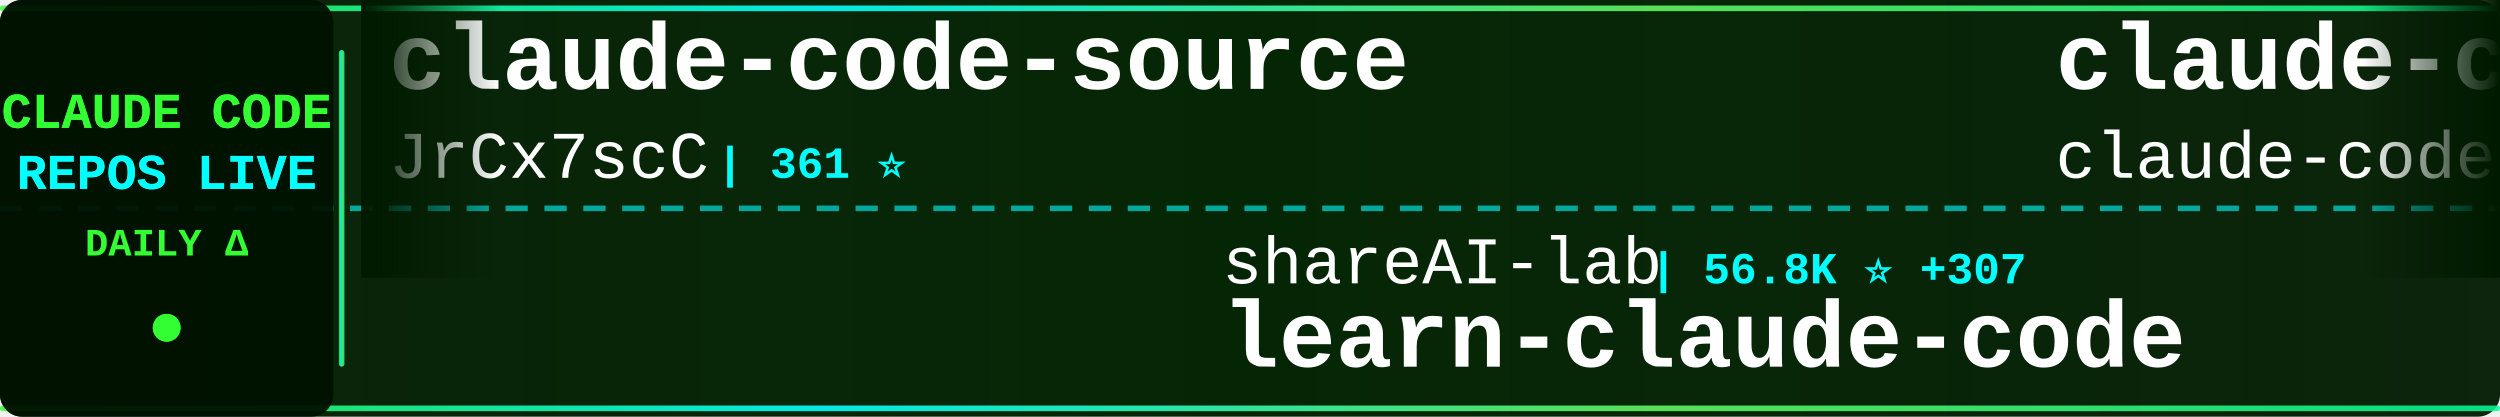
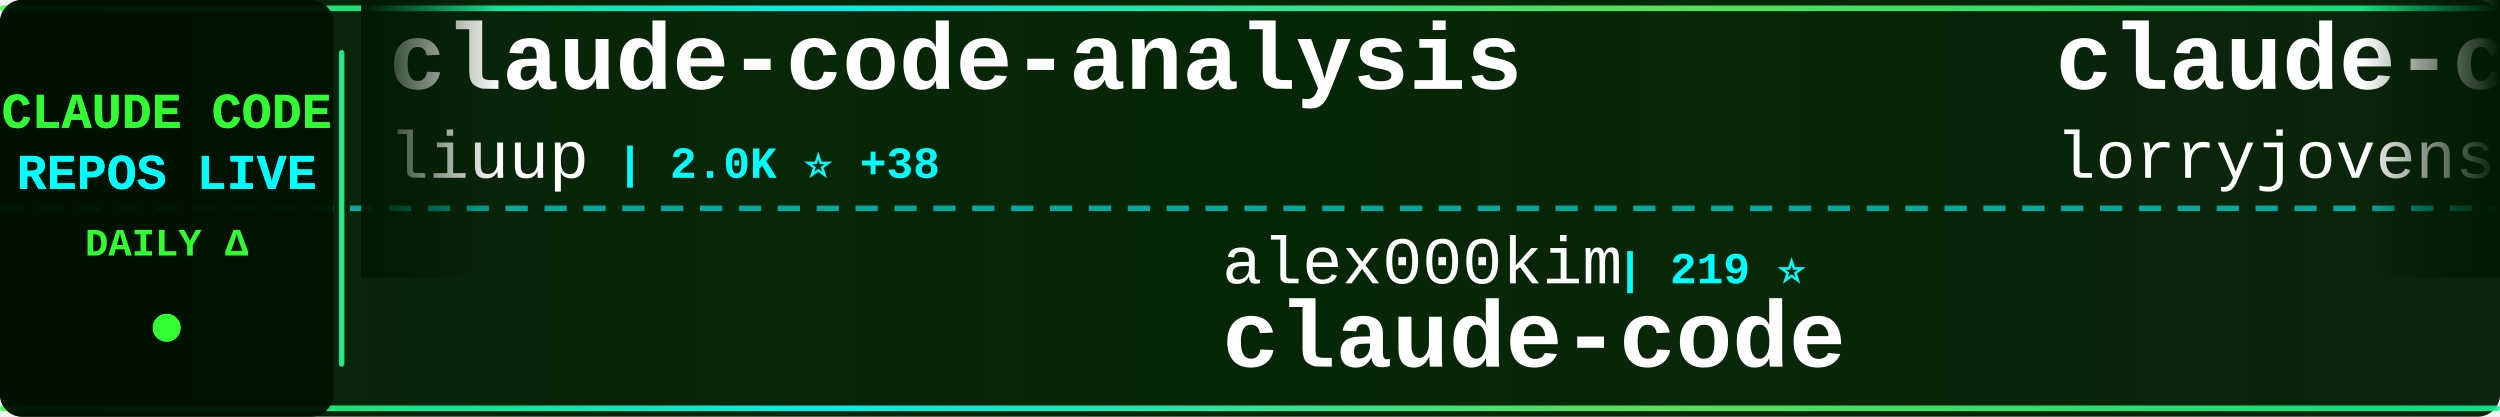
<svg xmlns="http://www.w3.org/2000/svg" width="900" height="150">
  <defs>
    <linearGradient id="tickerBg" x1="0%" y1="0%" x2="100%" y2="0%">
      <stop offset="0%" style="stop-color:#001a00;stop-opacity:0.95" />
      <stop offset="50%" style="stop-color:#002200;stop-opacity:0.98" />
      <stop offset="100%" style="stop-color:#001a00;stop-opacity:0.95" />
    </linearGradient>
    <linearGradient id="borderGrad" x1="0%" y1="0%" x2="100%" y2="0%">
      <stop offset="0%" style="stop-color:#33ff33;stop-opacity:0.85">
        <animate attributeName="stop-opacity" values="0.85;1;0.85" dur="2s" repeatCount="indefinite" />
      </stop>
      <stop offset="33%" style="stop-color:#00ffff;stop-opacity:0.9">
        <animate attributeName="stop-opacity" values="0.9;1;0.9" dur="2.2s" repeatCount="indefinite" />
      </stop>
      <stop offset="66%" style="stop-color:#66ff66;stop-opacity:0.85">
        <animate attributeName="stop-opacity" values="0.85;1;0.85" dur="1.8s" repeatCount="indefinite" />
      </stop>
      <stop offset="100%" style="stop-color:#00ff99;stop-opacity:0.85">
        <animate attributeName="stop-opacity" values="0.85;1;0.85" dur="2s" repeatCount="indefinite" />
      </stop>
    </linearGradient>
    <filter id="textGlow">
      <feGaussianBlur stdDeviation="0.1" result="coloredBlur" />
      <feMerge>
        <feMergeNode in="coloredBlur" />
        <feMergeNode in="SourceGraphic" />
      </feMerge>
    </filter>
    <filter id="metricGlow">
      <feGaussianBlur stdDeviation="0.2" result="coloredBlur" />
      <feMerge>
        <feMergeNode in="coloredBlur" />
        <feMergeNode in="SourceGraphic" />
      </feMerge>
    </filter>
    <linearGradient id="leftFade" x1="0%" y1="0%" x2="100%" y2="0%">
      <stop offset="0%" style="stop-color:#001a00;stop-opacity:1" />
      <stop offset="100%" style="stop-color:#001a00;stop-opacity:0" />
    </linearGradient>
    <linearGradient id="rightFade" x1="0%" y1="0%" x2="100%" y2="0%">
      <stop offset="0%" style="stop-color:#001a00;stop-opacity:0" />
      <stop offset="100%" style="stop-color:#001a00;stop-opacity:1" />
    </linearGradient>
  </defs>
  <rect width="900" height="150" fill="url(#tickerBg)" rx="8" />
  <rect x="0" y="2" width="900" height="2" fill="url(#borderGrad)" rx="1" />
  <rect x="0" y="146" width="900" height="2" fill="url(#borderGrad)" rx="1" />
  <line x1="0" y1="75" x2="900" y2="75" stroke="#00ffff" stroke-width="2" stroke-dasharray="8 6" opacity="0.6" />
  <rect x="0" y="0" width="120" height="150" fill="#001100" opacity="0.95" rx="8" />
  <text x="60" y="46" font-family="'Courier New', monospace" font-size="18" font-weight="bold" fill="#33ff33" text-anchor="middle" filter="url(#textGlow)">
    CLAUDE CODE
  </text>
  <text x="60" y="68" font-family="'Courier New', monospace" font-size="18" font-weight="bold" fill="#00ffff" text-anchor="middle" filter="url(#textGlow)">
    REPOS LIVE
  </text>
  <text x="60" y="92" font-family="'Courier New', monospace" font-size="14" font-weight="bold" fill="#33ff33" text-anchor="middle">
    DAILY Δ
  </text>
  <circle cx="60" cy="118" r="5" fill="#33ff33" filter="url(#metricGlow)">
    <animate attributeName="r" values="4;6;4" dur="1.5s" repeatCount="indefinite" />
    <animate attributeName="opacity" values="0.6;1;0.6" dur="1.5s" repeatCount="indefinite" />
  </circle>
  <rect x="122" y="18" width="2" height="114" fill="url(#borderGrad)" rx="1" />
  <clipPath id="tickerClip">
    <rect x="130" y="0" width="770" height="150" />
  </clipPath>
  <g clip-path="url(#tickerClip)">
    <g id="tickerItems">
      <animateTransform attributeName="transform" attributeType="XML" type="translate" from="0 0" to="-3000 0" dur="54s" repeatCount="indefinite" />
      <g transform="translate(0, 0)">
-         <text x="140" y="32" font-family="'Courier New', monospace" font-size="34" font-weight="bold" fill="#ffffff">claude-code-source</text>
-         <text x="140" y="64" font-family="'Courier New', monospace" font-size="24" font-weight="normal" fill="#ffffff" opacity="1.0">JrCx7scC</text>
-         <text x="258" y="64" font-family="'Courier New', monospace" font-size="16" font-weight="bold" fill="#00ffff"> | 361 ⭐</text>
+         <text x="140" y="32" font-family="'Courier New', monospace" font-size="34" font-weight="bold" fill="#ffffff">claude-code-analysis</text>
+         <text x="140" y="64" font-family="'Courier New', monospace" font-size="24" font-weight="normal" fill="#ffffff" opacity="1.0">liuup</text>
+         <text x="222" y="64" font-family="'Courier New', monospace" font-size="16" font-weight="bold" fill="#00ffff"> | 2.0K ⭐ +38</text>
      </g>
      <g transform="translate(300, 0)">
-         <text x="140" y="102" font-family="'Courier New', monospace" font-size="24" font-weight="normal" fill="#ffffff" opacity="1.0">shareAI-lab</text>
-         <text x="294" y="102" font-family="'Courier New', monospace" font-size="16" font-weight="bold" fill="#00ffff"> | 56.8K ⭐ +307</text>
-         <text x="140" y="132" font-family="'Courier New', monospace" font-size="34" font-weight="bold" fill="#ffffff">learn-claude-code</text>
+         <text x="140" y="102" font-family="'Courier New', monospace" font-size="24" font-weight="normal" fill="#ffffff" opacity="1.0">alex000kim</text>
+         <text x="282" y="102" font-family="'Courier New', monospace" font-size="16" font-weight="bold" fill="#00ffff"> | 219 ⭐</text>
+         <text x="140" y="132" font-family="'Courier New', monospace" font-size="34" font-weight="bold" fill="#ffffff">claude-code</text>
      </g>
      <g transform="translate(600, 0)">
-         <text x="140" y="32" font-family="'Courier New', monospace" font-size="34" font-weight="bold" fill="#ffffff">claude-code</text>
-         <text x="140" y="64" font-family="'Courier New', monospace" font-size="24" font-weight="normal" fill="#ffffff" opacity="1.0">claude-code-best</text>
-         <text x="354" y="64" font-family="'Courier New', monospace" font-size="16" font-weight="bold" fill="#00ffff"> | 17.0K ⭐ +83</text>
+         <text x="140" y="32" font-family="'Courier New', monospace" font-size="34" font-weight="bold" fill="#ffffff">claude-code-rust</text>
+         <text x="140" y="64" font-family="'Courier New', monospace" font-size="24" font-weight="normal" fill="#ffffff" opacity="1.0">lorryjovens-hub</text>
+         <text x="342" y="64" font-family="'Courier New', monospace" font-size="16" font-weight="bold" fill="#00ffff"> | 1.5K ⭐ +7</text>
      </g>
      <g transform="translate(900, 0)">
-         <text x="140" y="102" font-family="'Courier New', monospace" font-size="24" font-weight="normal" fill="#ffffff" opacity="1.0">darcyegb</text>
-         <text x="258" y="102" font-family="'Courier New', monospace" font-size="16" font-weight="bold" fill="#00ffff"> | 674 ⭐</text>
-         <text x="140" y="132" font-family="'Courier New', monospace" font-size="34" font-weight="bold" fill="#ffffff">ClaudeCodeAgents</text>
+         <text x="140" y="102" font-family="'Courier New', monospace" font-size="24" font-weight="normal" fill="#ffffff" opacity="1.0">Hyper66666</text>
+         <text x="282" y="102" font-family="'Courier New', monospace" font-size="16" font-weight="bold" fill="#00ffff"> | 213 ⭐</text>
+         <text x="140" y="132" font-family="'Courier New', monospace" font-size="34" font-weight="bold" fill="#ffffff">claude-code-sourcemap</text>
      </g>
      <g transform="translate(1200, 0)">
        <text x="140" y="32" font-family="'Courier New', monospace" font-size="34" font-weight="bold" fill="#ffffff">claude-code</text>
-         <text x="140" y="64" font-family="'Courier New', monospace" font-size="24" font-weight="normal" fill="#ffffff" opacity="1.0">lowcortisolprogrammer</text>
-         <text x="414" y="64" font-family="'Courier New', monospace" font-size="16" font-weight="bold" fill="#00ffff"> | 173 ⭐</text>
+         <text x="140" y="64" font-family="'Courier New', monospace" font-size="24" font-weight="normal" fill="#ffffff" opacity="1.0">VineeTagarwaL-code</text>
+         <text x="378" y="64" font-family="'Courier New', monospace" font-size="16" font-weight="bold" fill="#00ffff"> | 273 ⭐</text>
      </g>
      <g transform="translate(1500, 0)">
-         <text x="140" y="102" font-family="'Courier New', monospace" font-size="24" font-weight="normal" fill="#ffffff" opacity="1.0">Windy3f3f3f3f</text>
-         <text x="318" y="102" font-family="'Courier New', monospace" font-size="16" font-weight="bold" fill="#00ffff"> | 1.0K ⭐ +11</text>
-         <text x="140" y="132" font-family="'Courier New', monospace" font-size="34" font-weight="bold" fill="#ffffff">claude-code-from-scratch</text>
+         <text x="140" y="102" font-family="'Courier New', monospace" font-size="24" font-weight="normal" fill="#ffffff" opacity="1.0">fazxes</text>
+         <text x="234" y="102" font-family="'Courier New', monospace" font-size="16" font-weight="bold" fill="#00ffff"> | 211 ⭐</text>
+         <text x="140" y="132" font-family="'Courier New', monospace" font-size="34" font-weight="bold" fill="#ffffff">Claude-code</text>
      </g>
      <g transform="translate(1800, 0)">
-         <text x="140" y="32" font-family="'Courier New', monospace" font-size="34" font-weight="bold" fill="#ffffff">how-claude-code-works</text>
-         <text x="140" y="64" font-family="'Courier New', monospace" font-size="24" font-weight="normal" fill="#ffffff" opacity="1.0">Windy3f3f3f3f</text>
-         <text x="318" y="64" font-family="'Courier New', monospace" font-size="16" font-weight="bold" fill="#00ffff"> | 2.0K ⭐ +14</text>
+         <text x="140" y="32" font-family="'Courier New', monospace" font-size="34" font-weight="bold" fill="#ffffff">claude-code-proxy</text>
+         <text x="140" y="64" font-family="'Courier New', monospace" font-size="24" font-weight="normal" fill="#ffffff" opacity="1.0">1rgs</text>
+         <text x="210" y="64" font-family="'Courier New', monospace" font-size="16" font-weight="bold" fill="#00ffff"> | 3.5K ⭐ +7</text>
      </g>
      <g transform="translate(2100, 0)">
-         <text x="140" y="102" font-family="'Courier New', monospace" font-size="24" font-weight="normal" fill="#ffffff" opacity="1.0">ding113</text>
-         <text x="246" y="102" font-family="'Courier New', monospace" font-size="16" font-weight="bold" fill="#00ffff"> | 2.7K ⭐ +5</text>
-         <text x="140" y="132" font-family="'Courier New', monospace" font-size="34" font-weight="bold" fill="#ffffff">claude-code-hub</text>
+         <text x="140" y="102" font-family="'Courier New', monospace" font-size="24" font-weight="normal" fill="#ffffff" opacity="1.0">alejandrobalderas</text>
+         <text x="366" y="102" font-family="'Courier New', monospace" font-size="16" font-weight="bold" fill="#00ffff"> | 1.8K ⭐ +21</text>
+         <text x="140" y="132" font-family="'Courier New', monospace" font-size="34" font-weight="bold" fill="#ffffff">claude-code-from-source</text>
      </g>
      <g transform="translate(2400, 0)">
-         <text x="140" y="32" font-family="'Courier New', monospace" font-size="34" font-weight="bold" fill="#ffffff">claude-code-workflows</text>
-         <text x="140" y="64" font-family="'Courier New', monospace" font-size="24" font-weight="normal" fill="#ffffff" opacity="1.0">OneRedOak</text>
-         <text x="270" y="64" font-family="'Courier New', monospace" font-size="16" font-weight="bold" fill="#00ffff"> | 3.8K ⭐</text>
+         <text x="140" y="32" font-family="'Courier New', monospace" font-size="34" font-weight="bold" fill="#ffffff">Auto-claude-code-researc...</text>
+         <text x="140" y="64" font-family="'Courier New', monospace" font-size="24" font-weight="normal" fill="#ffffff" opacity="1.0">wanshuiyin</text>
+         <text x="282" y="64" font-family="'Courier New', monospace" font-size="16" font-weight="bold" fill="#00ffff"> | 7.6K ⭐ +77</text>
      </g>
      <g transform="translate(2700, 0)">
-         <text x="140" y="102" font-family="'Courier New', monospace" font-size="24" font-weight="normal" fill="#ffffff" opacity="1.0">snarktank</text>
-         <text x="270" y="102" font-family="'Courier New', monospace" font-size="16" font-weight="bold" fill="#00ffff"> | 17.9K ⭐ +74</text>
-         <text x="140" y="132" font-family="'Courier New', monospace" font-size="34" font-weight="bold" fill="#ffffff">ralph</text>
+         <text x="140" y="102" font-family="'Courier New', monospace" font-size="24" font-weight="normal" fill="#ffffff" opacity="1.0">slopus</text>
+         <text x="234" y="102" font-family="'Courier New', monospace" font-size="16" font-weight="bold" fill="#00ffff"> | 19.3K ⭐ +87</text>
+         <text x="140" y="132" font-family="'Courier New', monospace" font-size="34" font-weight="bold" fill="#ffffff">happy</text>
      </g>
      <g transform="translate(3000, 0)">
-         <text x="140" y="32" font-family="'Courier New', monospace" font-size="34" font-weight="bold" fill="#ffffff">claude-code-source</text>
-         <text x="140" y="64" font-family="'Courier New', monospace" font-size="24" font-weight="normal" fill="#ffffff" opacity="1.0">JrCx7scC</text>
-         <text x="258" y="64" font-family="'Courier New', monospace" font-size="16" font-weight="bold" fill="#00ffff"> | 361 ⭐</text>
+         <text x="140" y="32" font-family="'Courier New', monospace" font-size="34" font-weight="bold" fill="#ffffff">claude-code-analysis</text>
+         <text x="140" y="64" font-family="'Courier New', monospace" font-size="24" font-weight="normal" fill="#ffffff" opacity="1.0">liuup</text>
+         <text x="222" y="64" font-family="'Courier New', monospace" font-size="16" font-weight="bold" fill="#00ffff"> | 2.0K ⭐ +38</text>
      </g>
      <g transform="translate(3300, 0)">
-         <text x="140" y="102" font-family="'Courier New', monospace" font-size="24" font-weight="normal" fill="#ffffff" opacity="1.0">shareAI-lab</text>
-         <text x="294" y="102" font-family="'Courier New', monospace" font-size="16" font-weight="bold" fill="#00ffff"> | 56.8K ⭐ +307</text>
-         <text x="140" y="132" font-family="'Courier New', monospace" font-size="34" font-weight="bold" fill="#ffffff">learn-claude-code</text>
+         <text x="140" y="102" font-family="'Courier New', monospace" font-size="24" font-weight="normal" fill="#ffffff" opacity="1.0">alex000kim</text>
+         <text x="282" y="102" font-family="'Courier New', monospace" font-size="16" font-weight="bold" fill="#00ffff"> | 219 ⭐</text>
+         <text x="140" y="132" font-family="'Courier New', monospace" font-size="34" font-weight="bold" fill="#ffffff">claude-code</text>
      </g>
      <g transform="translate(3600, 0)">
-         <text x="140" y="32" font-family="'Courier New', monospace" font-size="34" font-weight="bold" fill="#ffffff">claude-code</text>
-         <text x="140" y="64" font-family="'Courier New', monospace" font-size="24" font-weight="normal" fill="#ffffff" opacity="1.0">claude-code-best</text>
-         <text x="354" y="64" font-family="'Courier New', monospace" font-size="16" font-weight="bold" fill="#00ffff"> | 17.0K ⭐ +83</text>
+         <text x="140" y="32" font-family="'Courier New', monospace" font-size="34" font-weight="bold" fill="#ffffff">claude-code-rust</text>
+         <text x="140" y="64" font-family="'Courier New', monospace" font-size="24" font-weight="normal" fill="#ffffff" opacity="1.0">lorryjovens-hub</text>
+         <text x="342" y="64" font-family="'Courier New', monospace" font-size="16" font-weight="bold" fill="#00ffff"> | 1.5K ⭐ +7</text>
      </g>
      <g transform="translate(3900, 0)">
-         <text x="140" y="102" font-family="'Courier New', monospace" font-size="24" font-weight="normal" fill="#ffffff" opacity="1.0">darcyegb</text>
-         <text x="258" y="102" font-family="'Courier New', monospace" font-size="16" font-weight="bold" fill="#00ffff"> | 674 ⭐</text>
-         <text x="140" y="132" font-family="'Courier New', monospace" font-size="34" font-weight="bold" fill="#ffffff">ClaudeCodeAgents</text>
+         <text x="140" y="102" font-family="'Courier New', monospace" font-size="24" font-weight="normal" fill="#ffffff" opacity="1.0">Hyper66666</text>
+         <text x="282" y="102" font-family="'Courier New', monospace" font-size="16" font-weight="bold" fill="#00ffff"> | 213 ⭐</text>
+         <text x="140" y="132" font-family="'Courier New', monospace" font-size="34" font-weight="bold" fill="#ffffff">claude-code-sourcemap</text>
      </g>
    </g>
  </g>
  <rect x="130" y="0" width="50" height="100" fill="url(#leftFade)" />
  <rect x="850" y="0" width="50" height="100" fill="url(#rightFade)" />
</svg>
